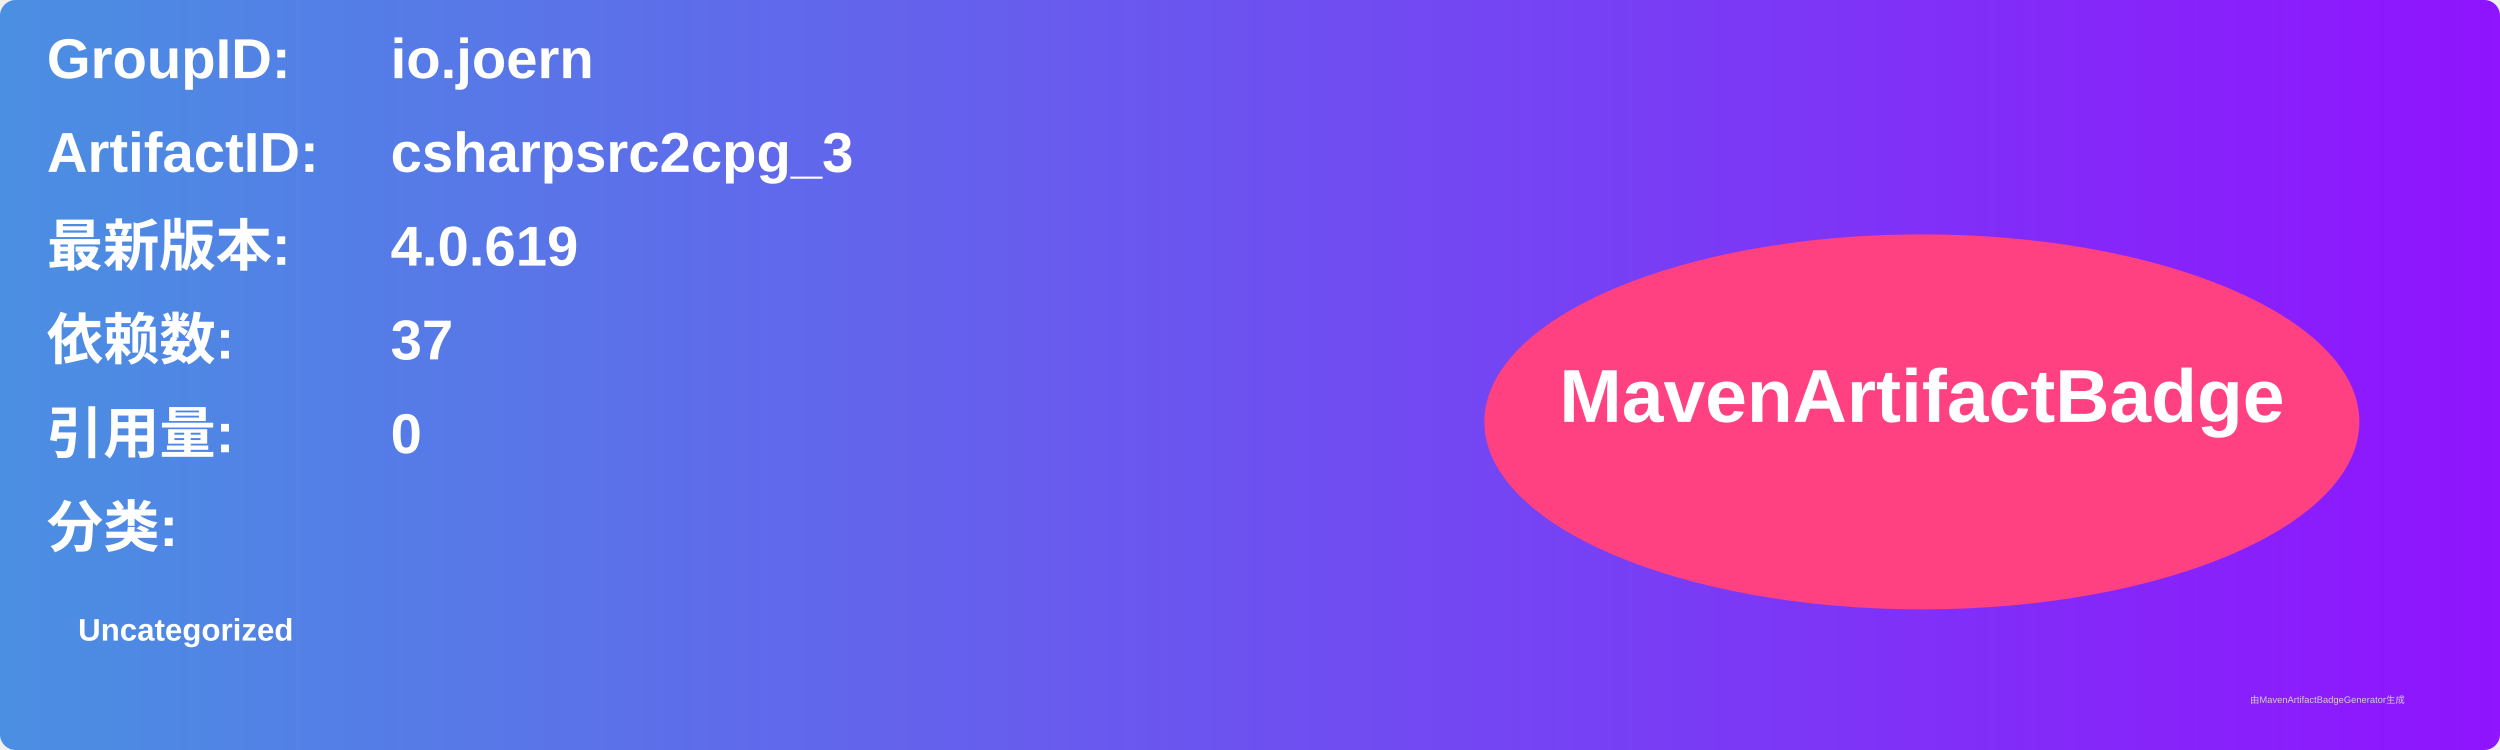
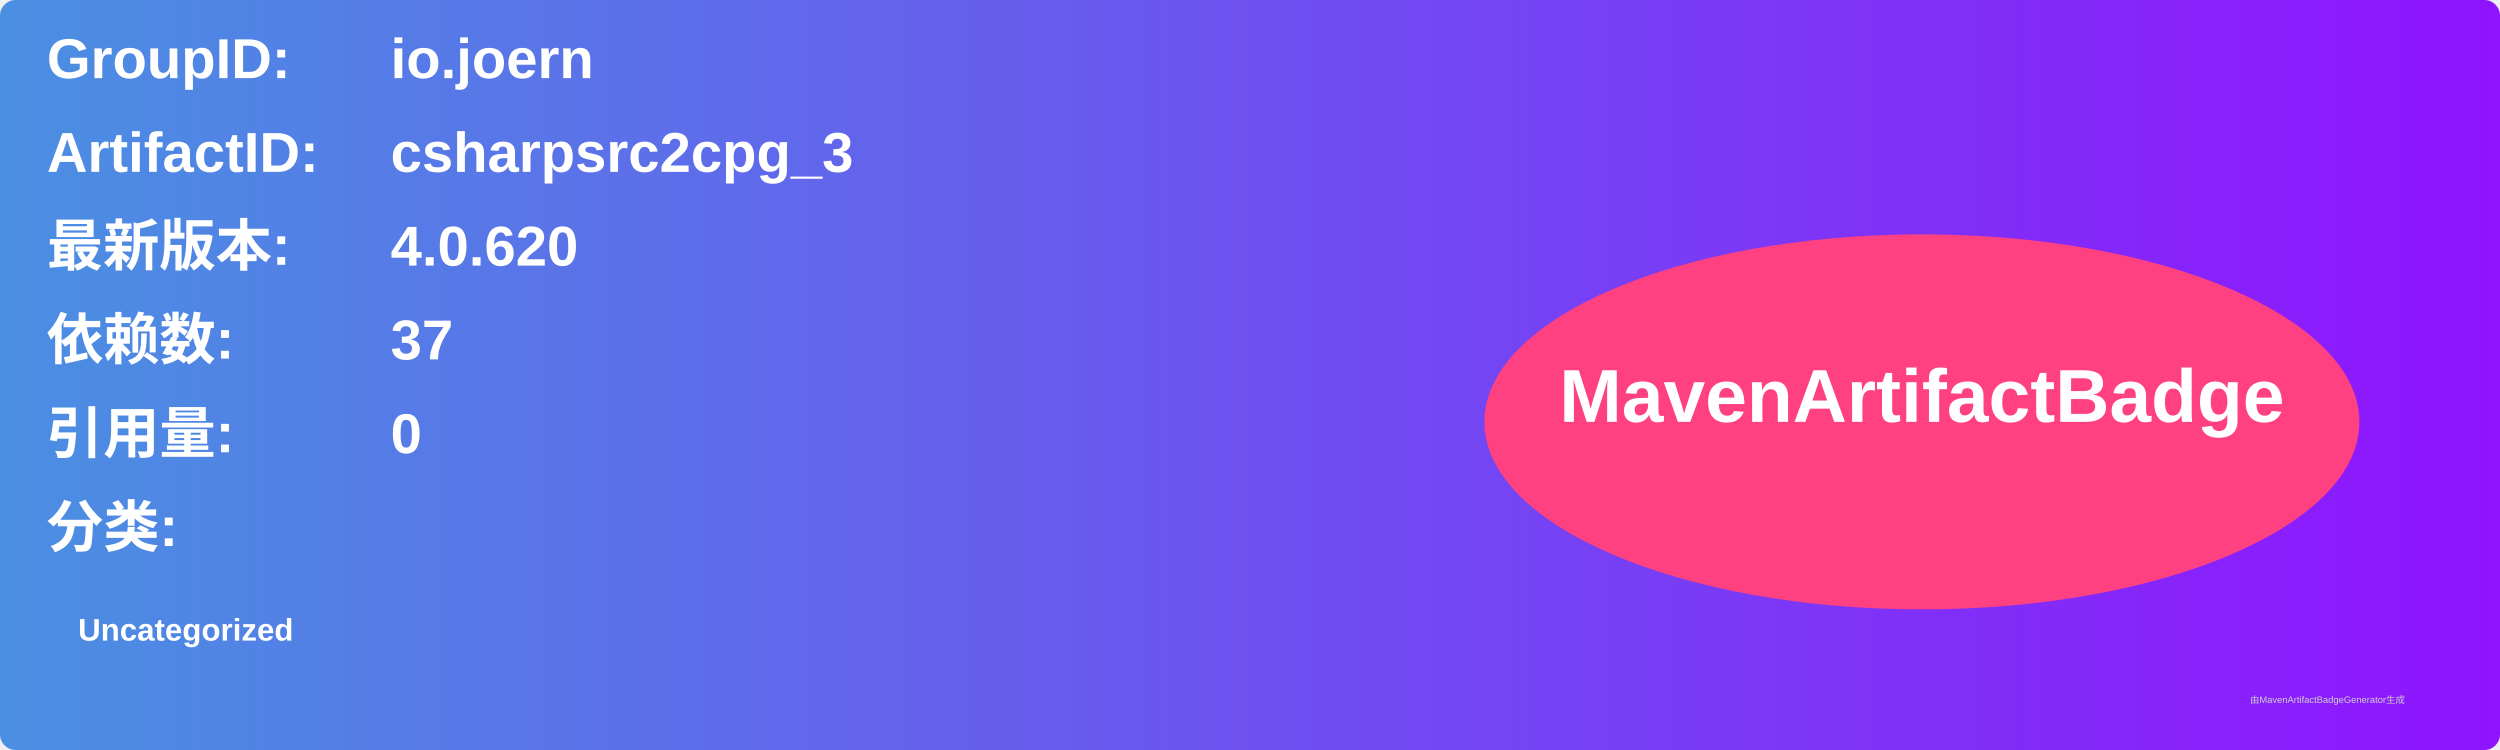
<svg xmlns="http://www.w3.org/2000/svg" width="800" height="240" viewBox="0 0 800 240">
  <linearGradient id="grad" x1="0%" y1="0%" x2="100%" y2="0%">
    <stop offset="0%" stop-color="#4a90e2" />
    <stop offset="100%" stop-color="#9013fe" />
  </linearGradient>
  <rect width="100%" height="100%" rx="5" ry="5" fill="url(#grad)" />
  <g transform="translate(15, 15)">
    <text x="0" y="10" font-family="Arial" font-size="18" fill="white" font-weight="bold" width="260">GroupID:</text>
    <text x="110" y="10" font-family="Arial" font-size="18" fill="white" font-weight="bold" width="460">io.joern</text>
    <text x="0" y="40" font-family="Arial" font-size="18" fill="white" font-weight="bold" width="260">ArtifactID:</text>
    <text x="110" y="40" font-family="Arial" font-size="18" fill="white" font-weight="bold" width="460">csharpsrc2cpg_3</text>
    <text x="0" y="70" font-family="Arial" font-size="18" fill="white" font-weight="bold">最新版本:</text>
    <text x="110" y="70" font-family="Arial" font-size="18" fill="white" font-weight="bold">
-       <tspan font-weight="bold">4.0.619</tspan>
+       <tspan font-weight="bold">4.0.620</tspan>
    </text>
    <text x="0" y="100" font-family="Arial" font-size="18" fill="white" font-weight="bold">依赖数: </text>
    <text x="110" y="100" font-family="Arial" font-size="18" fill="white">
      <tspan font-weight="bold">37</tspan>
    </text>
    <text x="0" y="130" font-family="Arial" font-size="18" fill="white" font-weight="bold">引用量: </text>
    <text x="110" y="130" font-family="Arial" font-size="18" fill="white">
      <tspan font-weight="bold">0</tspan>
    </text>
    <text x="0" y="160" font-family="Arial" font-size="18" fill="white" font-weight="bold">分类:</text>
    <text x="10" y="190" font-family="Arial" font-size="10" fill="white">
      <tspan font-weight="bold">Uncategorized</tspan>
    </text>
    <ellipse cx="600" cy="120" rx="140" ry="60" fill="#ff4081" />
    <text x="600" y="120" text-anchor="middle" font-family="Arial" font-size="24" fill="white" font-weight="bold">MavenArtifactBadge</text>
  </g>
  <text x="720" y="225" font-family="Arial" font-size="3" fill="#d0d0d0">由MavenArtifactBadgeGenerator生成</text>
</svg>
